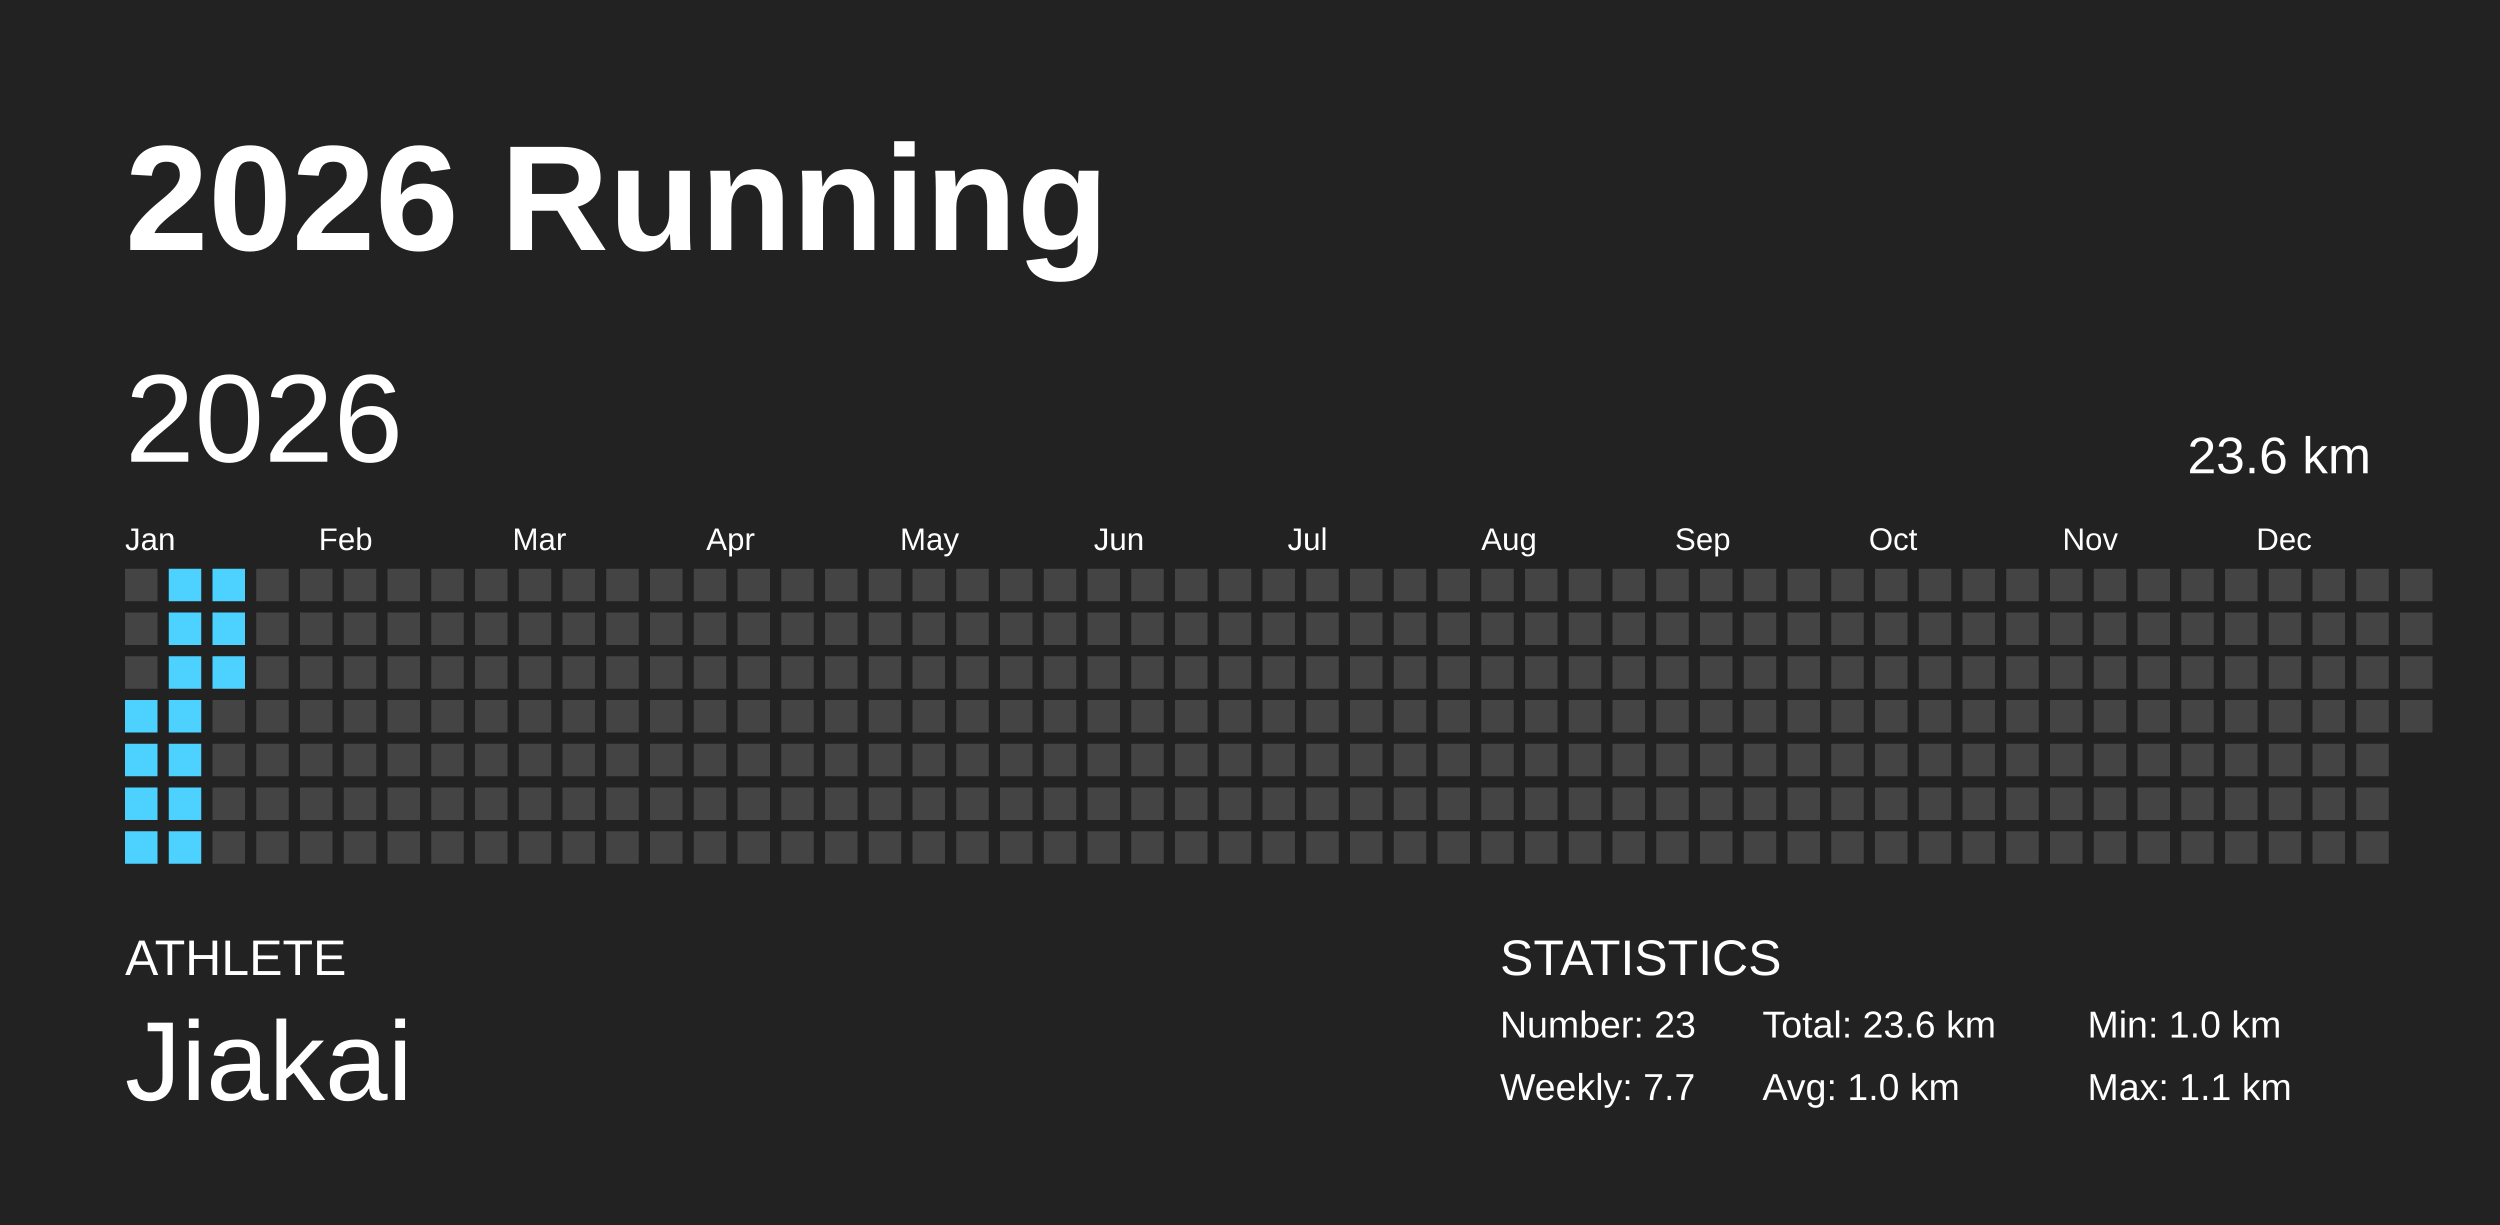
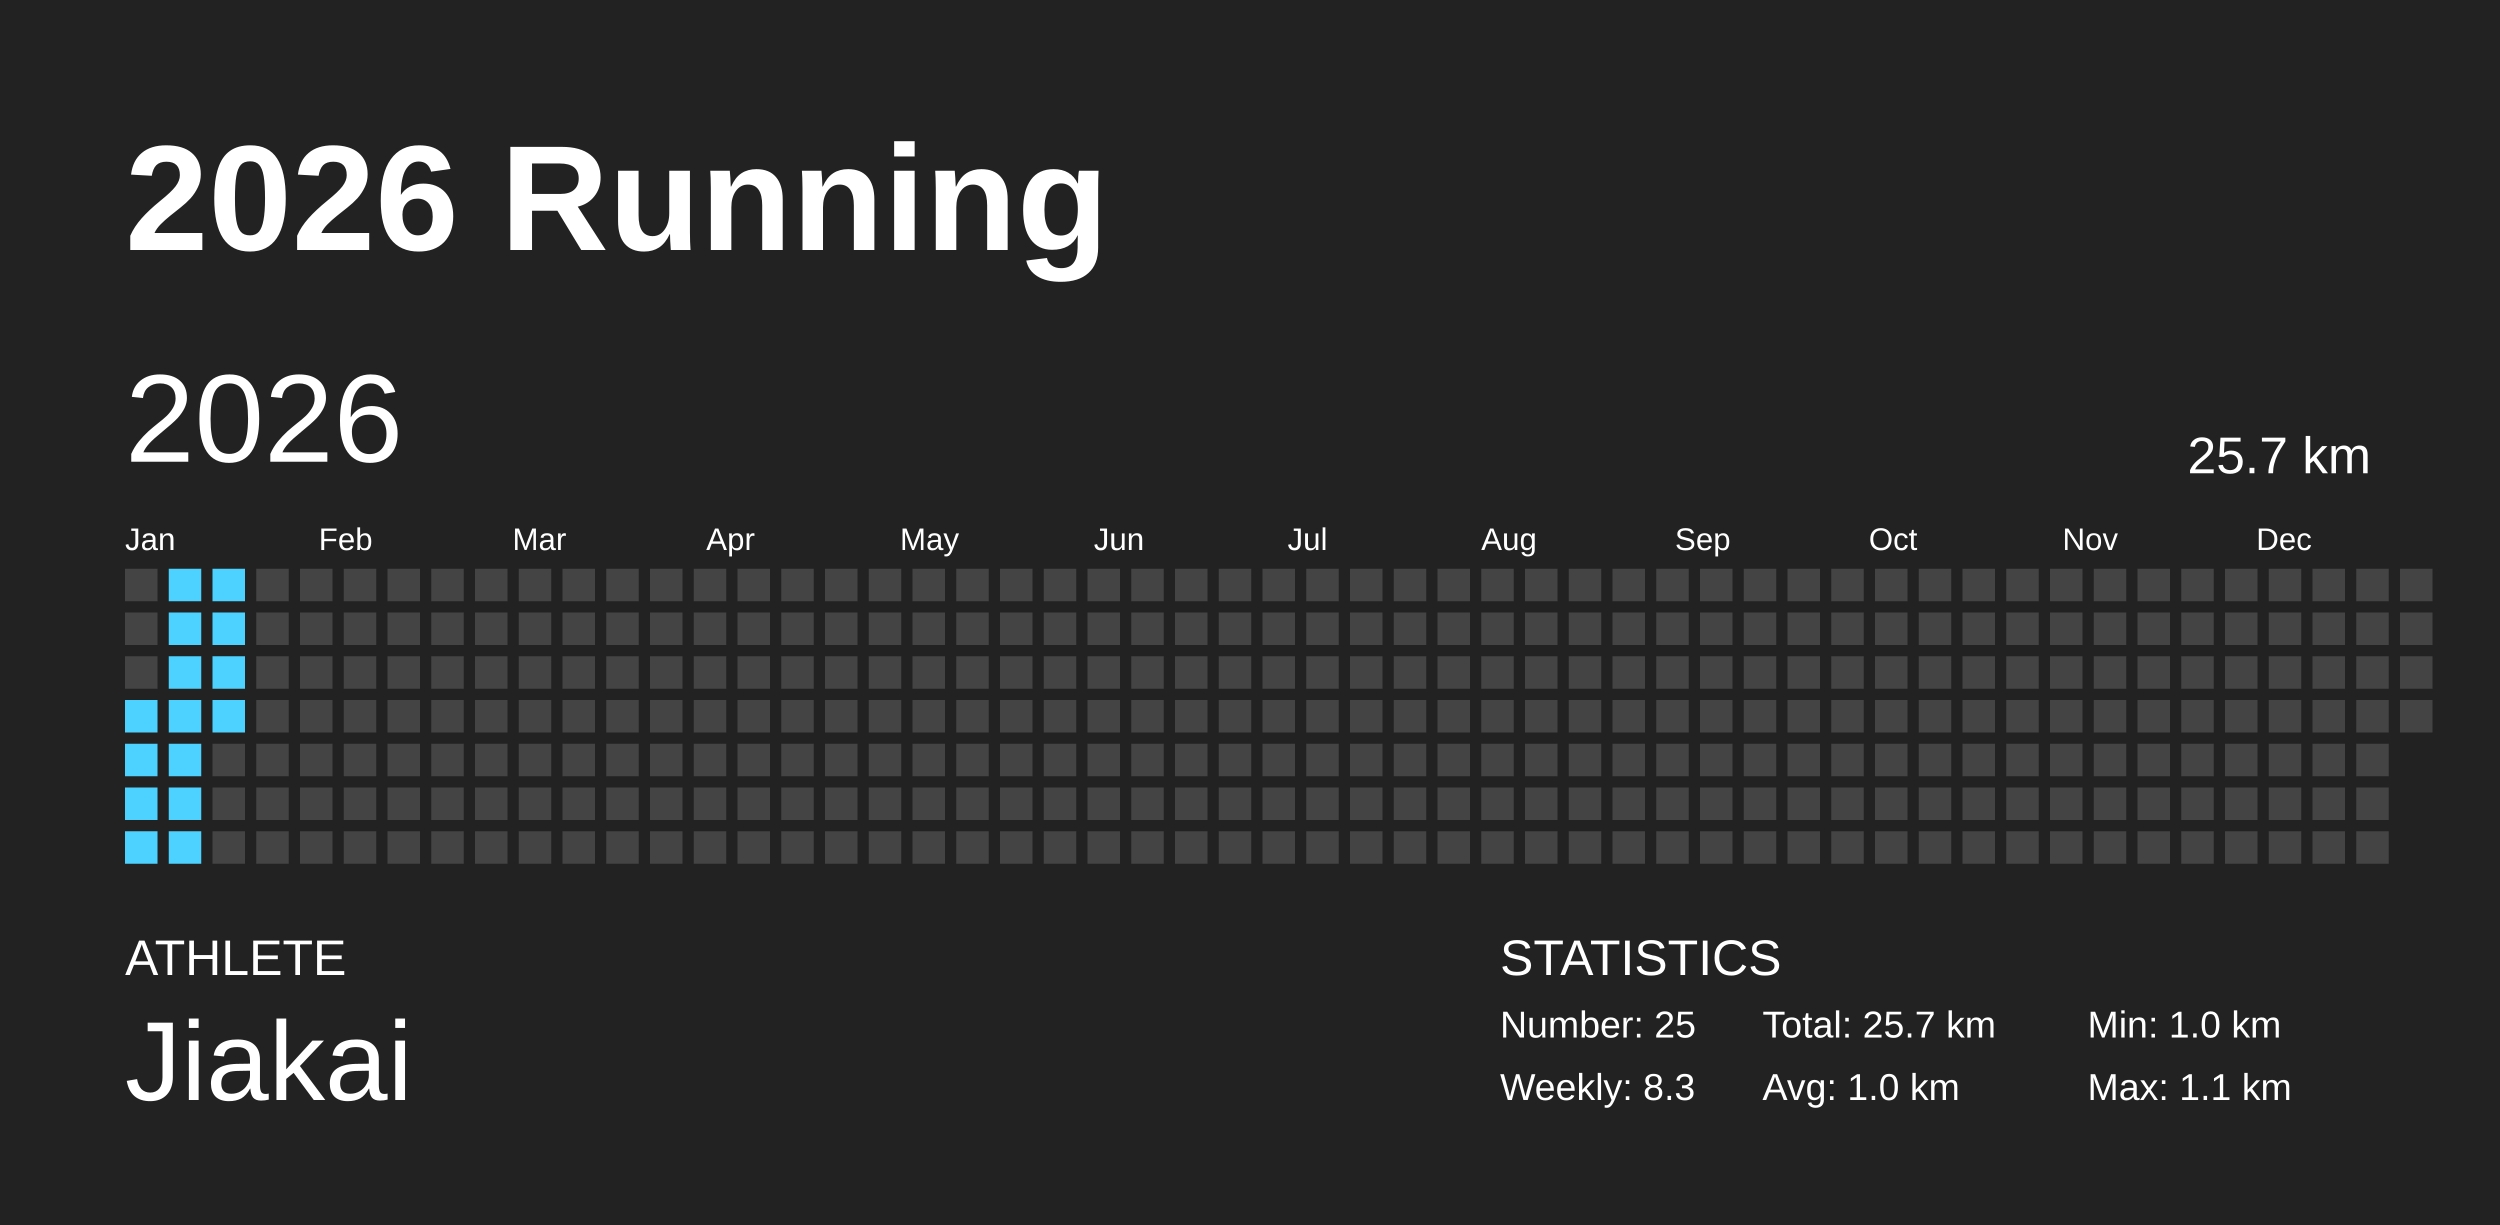
<svg xmlns="http://www.w3.org/2000/svg" baseProfile="full" height="98mm" version="1.1" viewBox="0,0,200,98" width="200mm">
  <defs />
  <rect fill="#222222" height="98" width="200" x="0" y="0" />
  <text fill="#FFFFFF" style="font-size:12px; font-family:Arial; font-weight:bold;" x="10" y="20">2026 Running</text>
  <text fill="#FFFFFF" style="font-size:4px; font-family:Arial" x="10" y="78">ATHLETE</text>
  <text fill="#FFFFFF" style="font-size:9px; font-family:Arial" x="10" y="88">Jiakai</text>
  <text fill="#FFFFFF" style="font-size:4px; font-family:Arial" x="120" y="78">STATISTICS</text>
-   <text fill="#FFFFFF" style="font-size:3px; font-family:Arial" x="120" y="83">Number: 23</text>
-   <text fill="#FFFFFF" style="font-size:3px; font-family:Arial" x="120" y="88">Weekly: 7.7</text>
-   <text fill="#FFFFFF" style="font-size:3px; font-family:Arial" x="141" y="83">Total: 23.6 km</text>
+   <text fill="#FFFFFF" style="font-size:3px; font-family:Arial" x="120" y="83">Number: 25</text>
+   <text fill="#FFFFFF" style="font-size:3px; font-family:Arial" x="120" y="88">Weekly: 8.3</text>
+   <text fill="#FFFFFF" style="font-size:3px; font-family:Arial" x="141" y="83">Total: 25.7 km</text>
  <text fill="#FFFFFF" style="font-size:3px; font-family:Arial" x="141" y="88">Avg: 1.0 km</text>
  <text fill="#FFFFFF" style="font-size:3px; font-family:Arial" x="167" y="83">Min: 1.0 km</text>
  <text fill="#FFFFFF" style="font-size:3px; font-family:Arial" x="167" y="88">Max: 1.1 km</text>
  <text dominant-baseline="hanging" fill="#FFFFFF" style="font-size:10.0px; font-family:Arial;" x="10" y="30">2026</text>
-   <text dominant-baseline="hanging" fill="#FFFFFF" style="font-size:4.125px; font-family:Arial;" x="175" y="35">23.6 km</text>
+   <text dominant-baseline="hanging" fill="#FFFFFF" style="font-size:4.125px; font-family:Arial;" x="175" y="35">25.7 km</text>
  <text fill="#FFFFFF" style="font-size:2.5px; font-family:Arial" x="10.0" y="44">Jan</text>
  <text fill="#FFFFFF" style="font-size:2.5px; font-family:Arial" x="25.5" y="44">Feb</text>
  <text fill="#FFFFFF" style="font-size:2.5px; font-family:Arial" x="41.0" y="44">Mar</text>
  <text fill="#FFFFFF" style="font-size:2.5px; font-family:Arial" x="56.5" y="44">Apr</text>
  <text fill="#FFFFFF" style="font-size:2.5px; font-family:Arial" x="72.0" y="44">May</text>
  <text fill="#FFFFFF" style="font-size:2.5px; font-family:Arial" x="87.5" y="44">Jun</text>
  <text fill="#FFFFFF" style="font-size:2.5px; font-family:Arial" x="103.0" y="44">Jul</text>
  <text fill="#FFFFFF" style="font-size:2.5px; font-family:Arial" x="118.5" y="44">Aug</text>
  <text fill="#FFFFFF" style="font-size:2.5px; font-family:Arial" x="134.0" y="44">Sep</text>
  <text fill="#FFFFFF" style="font-size:2.5px; font-family:Arial" x="149.5" y="44">Oct</text>
  <text fill="#FFFFFF" style="font-size:2.5px; font-family:Arial" x="165.0" y="44">Nov</text>
  <text fill="#FFFFFF" style="font-size:2.5px; font-family:Arial" x="180.5" y="44">Dec</text>
  <rect fill="#444444" height="2.6" width="2.6" x="10.0" y="45.5" />
  <rect fill="#444444" height="2.6" width="2.6" x="10.0" y="49.0" />
  <rect fill="#444444" height="2.6" width="2.6" x="10.0" y="52.5" />
  <rect fill="#4dd2ff" height="2.6" width="2.6" x="10.0" y="56.0" />
  <rect fill="#4dd2ff" height="2.6" width="2.6" x="10.0" y="59.5" />
  <rect fill="#4dd2ff" height="2.6" width="2.6" x="10.0" y="63.0" />
  <rect fill="#4dd2ff" height="2.6" width="2.6" x="10.0" y="66.5" />
  <rect fill="#4dd2ff" height="2.6" width="2.6" x="13.5" y="45.5" />
  <rect fill="#4dd2ff" height="2.6" width="2.6" x="13.5" y="49.0" />
  <rect fill="#4dd2ff" height="2.6" width="2.6" x="13.5" y="52.5" />
  <rect fill="#4dd2ff" height="2.6" width="2.6" x="13.5" y="56.0" />
  <rect fill="#4dd2ff" height="2.6" width="2.6" x="13.5" y="59.5" />
  <rect fill="#4dd2ff" height="2.6" width="2.6" x="13.5" y="63.0" />
  <rect fill="#4dd2ff" height="2.6" width="2.6" x="13.5" y="66.5" />
  <rect fill="#4dd2ff" height="2.6" width="2.6" x="17.0" y="45.5" />
  <rect fill="#4dd2ff" height="2.6" width="2.6" x="17.0" y="49.0" />
  <rect fill="#4dd2ff" height="2.6" width="2.6" x="17.0" y="52.5" />
-   <rect fill="#444444" height="2.6" width="2.6" x="17.0" y="56.0" />
+   <rect fill="#4dd2ff" height="2.6" width="2.6" x="17.0" y="56.0" />
  <rect fill="#444444" height="2.6" width="2.6" x="17.0" y="59.5" />
  <rect fill="#444444" height="2.6" width="2.6" x="17.0" y="63.0" />
  <rect fill="#444444" height="2.6" width="2.6" x="17.0" y="66.5" />
  <rect fill="#444444" height="2.6" width="2.6" x="20.5" y="45.5" />
  <rect fill="#444444" height="2.6" width="2.6" x="20.5" y="49.0" />
  <rect fill="#444444" height="2.6" width="2.6" x="20.5" y="52.5" />
  <rect fill="#444444" height="2.6" width="2.6" x="20.5" y="56.0" />
  <rect fill="#444444" height="2.6" width="2.6" x="20.5" y="59.5" />
  <rect fill="#444444" height="2.6" width="2.6" x="20.5" y="63.0" />
  <rect fill="#444444" height="2.6" width="2.6" x="20.5" y="66.5" />
  <rect fill="#444444" height="2.6" width="2.6" x="24.0" y="45.5" />
  <rect fill="#444444" height="2.6" width="2.6" x="24.0" y="49.0" />
  <rect fill="#444444" height="2.6" width="2.6" x="24.0" y="52.5" />
  <rect fill="#444444" height="2.6" width="2.6" x="24.0" y="56.0" />
  <rect fill="#444444" height="2.6" width="2.6" x="24.0" y="59.5" />
  <rect fill="#444444" height="2.6" width="2.6" x="24.0" y="63.0" />
  <rect fill="#444444" height="2.6" width="2.6" x="24.0" y="66.5" />
  <rect fill="#444444" height="2.6" width="2.6" x="27.5" y="45.5" />
  <rect fill="#444444" height="2.6" width="2.6" x="27.5" y="49.0" />
  <rect fill="#444444" height="2.6" width="2.6" x="27.5" y="52.5" />
  <rect fill="#444444" height="2.6" width="2.6" x="27.5" y="56.0" />
  <rect fill="#444444" height="2.6" width="2.6" x="27.5" y="59.5" />
  <rect fill="#444444" height="2.6" width="2.6" x="27.5" y="63.0" />
  <rect fill="#444444" height="2.6" width="2.6" x="27.5" y="66.5" />
  <rect fill="#444444" height="2.6" width="2.6" x="31.0" y="45.5" />
  <rect fill="#444444" height="2.6" width="2.6" x="31.0" y="49.0" />
  <rect fill="#444444" height="2.6" width="2.6" x="31.0" y="52.5" />
  <rect fill="#444444" height="2.6" width="2.6" x="31.0" y="56.0" />
  <rect fill="#444444" height="2.6" width="2.6" x="31.0" y="59.5" />
  <rect fill="#444444" height="2.6" width="2.6" x="31.0" y="63.0" />
  <rect fill="#444444" height="2.6" width="2.6" x="31.0" y="66.5" />
  <rect fill="#444444" height="2.6" width="2.6" x="34.5" y="45.5" />
  <rect fill="#444444" height="2.6" width="2.6" x="34.5" y="49.0" />
  <rect fill="#444444" height="2.6" width="2.6" x="34.5" y="52.5" />
  <rect fill="#444444" height="2.6" width="2.6" x="34.5" y="56.0" />
  <rect fill="#444444" height="2.6" width="2.6" x="34.5" y="59.5" />
  <rect fill="#444444" height="2.6" width="2.6" x="34.5" y="63.0" />
  <rect fill="#444444" height="2.6" width="2.6" x="34.5" y="66.5" />
  <rect fill="#444444" height="2.6" width="2.6" x="38.0" y="45.5" />
  <rect fill="#444444" height="2.6" width="2.6" x="38.0" y="49.0" />
  <rect fill="#444444" height="2.6" width="2.6" x="38.0" y="52.5" />
  <rect fill="#444444" height="2.6" width="2.6" x="38.0" y="56.0" />
  <rect fill="#444444" height="2.6" width="2.6" x="38.0" y="59.5" />
  <rect fill="#444444" height="2.6" width="2.6" x="38.0" y="63.0" />
  <rect fill="#444444" height="2.6" width="2.6" x="38.0" y="66.5" />
  <rect fill="#444444" height="2.6" width="2.6" x="41.5" y="45.5" />
  <rect fill="#444444" height="2.6" width="2.6" x="41.5" y="49.0" />
  <rect fill="#444444" height="2.6" width="2.6" x="41.5" y="52.5" />
  <rect fill="#444444" height="2.6" width="2.6" x="41.5" y="56.0" />
  <rect fill="#444444" height="2.6" width="2.6" x="41.5" y="59.5" />
  <rect fill="#444444" height="2.6" width="2.6" x="41.5" y="63.0" />
  <rect fill="#444444" height="2.6" width="2.6" x="41.5" y="66.5" />
  <rect fill="#444444" height="2.6" width="2.6" x="45.0" y="45.5" />
  <rect fill="#444444" height="2.6" width="2.6" x="45.0" y="49.0" />
  <rect fill="#444444" height="2.6" width="2.6" x="45.0" y="52.5" />
  <rect fill="#444444" height="2.6" width="2.6" x="45.0" y="56.0" />
  <rect fill="#444444" height="2.6" width="2.6" x="45.0" y="59.5" />
  <rect fill="#444444" height="2.6" width="2.6" x="45.0" y="63.0" />
  <rect fill="#444444" height="2.6" width="2.6" x="45.0" y="66.5" />
  <rect fill="#444444" height="2.6" width="2.6" x="48.5" y="45.5" />
  <rect fill="#444444" height="2.6" width="2.6" x="48.5" y="49.0" />
  <rect fill="#444444" height="2.6" width="2.6" x="48.5" y="52.5" />
  <rect fill="#444444" height="2.6" width="2.6" x="48.5" y="56.0" />
  <rect fill="#444444" height="2.6" width="2.6" x="48.5" y="59.5" />
  <rect fill="#444444" height="2.6" width="2.6" x="48.5" y="63.0" />
  <rect fill="#444444" height="2.6" width="2.6" x="48.5" y="66.5" />
  <rect fill="#444444" height="2.6" width="2.6" x="52.0" y="45.5" />
  <rect fill="#444444" height="2.6" width="2.6" x="52.0" y="49.0" />
  <rect fill="#444444" height="2.6" width="2.6" x="52.0" y="52.5" />
  <rect fill="#444444" height="2.6" width="2.6" x="52.0" y="56.0" />
  <rect fill="#444444" height="2.6" width="2.6" x="52.0" y="59.5" />
  <rect fill="#444444" height="2.6" width="2.6" x="52.0" y="63.0" />
  <rect fill="#444444" height="2.6" width="2.6" x="52.0" y="66.5" />
  <rect fill="#444444" height="2.6" width="2.6" x="55.5" y="45.5" />
  <rect fill="#444444" height="2.6" width="2.6" x="55.5" y="49.0" />
  <rect fill="#444444" height="2.6" width="2.6" x="55.5" y="52.5" />
  <rect fill="#444444" height="2.6" width="2.6" x="55.5" y="56.0" />
  <rect fill="#444444" height="2.6" width="2.6" x="55.5" y="59.5" />
  <rect fill="#444444" height="2.6" width="2.6" x="55.5" y="63.0" />
  <rect fill="#444444" height="2.6" width="2.6" x="55.5" y="66.5" />
  <rect fill="#444444" height="2.6" width="2.6" x="59.0" y="45.5" />
  <rect fill="#444444" height="2.6" width="2.6" x="59.0" y="49.0" />
  <rect fill="#444444" height="2.6" width="2.6" x="59.0" y="52.5" />
  <rect fill="#444444" height="2.6" width="2.6" x="59.0" y="56.0" />
  <rect fill="#444444" height="2.6" width="2.6" x="59.0" y="59.5" />
  <rect fill="#444444" height="2.6" width="2.6" x="59.0" y="63.0" />
  <rect fill="#444444" height="2.6" width="2.6" x="59.0" y="66.5" />
  <rect fill="#444444" height="2.6" width="2.6" x="62.5" y="45.5" />
  <rect fill="#444444" height="2.6" width="2.6" x="62.5" y="49.0" />
  <rect fill="#444444" height="2.6" width="2.6" x="62.5" y="52.5" />
  <rect fill="#444444" height="2.6" width="2.6" x="62.5" y="56.0" />
  <rect fill="#444444" height="2.6" width="2.6" x="62.5" y="59.5" />
  <rect fill="#444444" height="2.6" width="2.6" x="62.5" y="63.0" />
  <rect fill="#444444" height="2.6" width="2.6" x="62.5" y="66.5" />
  <rect fill="#444444" height="2.6" width="2.6" x="66.0" y="45.5" />
  <rect fill="#444444" height="2.6" width="2.6" x="66.0" y="49.0" />
  <rect fill="#444444" height="2.6" width="2.6" x="66.0" y="52.5" />
  <rect fill="#444444" height="2.6" width="2.6" x="66.0" y="56.0" />
  <rect fill="#444444" height="2.6" width="2.6" x="66.0" y="59.5" />
  <rect fill="#444444" height="2.6" width="2.6" x="66.0" y="63.0" />
  <rect fill="#444444" height="2.6" width="2.6" x="66.0" y="66.5" />
  <rect fill="#444444" height="2.6" width="2.6" x="69.5" y="45.5" />
  <rect fill="#444444" height="2.6" width="2.6" x="69.5" y="49.0" />
  <rect fill="#444444" height="2.6" width="2.6" x="69.5" y="52.5" />
  <rect fill="#444444" height="2.6" width="2.6" x="69.5" y="56.0" />
  <rect fill="#444444" height="2.6" width="2.6" x="69.5" y="59.5" />
  <rect fill="#444444" height="2.6" width="2.6" x="69.5" y="63.0" />
  <rect fill="#444444" height="2.6" width="2.6" x="69.5" y="66.5" />
  <rect fill="#444444" height="2.6" width="2.6" x="73.0" y="45.5" />
  <rect fill="#444444" height="2.6" width="2.6" x="73.0" y="49.0" />
  <rect fill="#444444" height="2.6" width="2.6" x="73.0" y="52.5" />
  <rect fill="#444444" height="2.6" width="2.6" x="73.0" y="56.0" />
  <rect fill="#444444" height="2.6" width="2.6" x="73.0" y="59.5" />
  <rect fill="#444444" height="2.6" width="2.6" x="73.0" y="63.0" />
  <rect fill="#444444" height="2.6" width="2.6" x="73.0" y="66.5" />
  <rect fill="#444444" height="2.6" width="2.6" x="76.5" y="45.5" />
  <rect fill="#444444" height="2.6" width="2.6" x="76.5" y="49.0" />
  <rect fill="#444444" height="2.6" width="2.6" x="76.5" y="52.5" />
  <rect fill="#444444" height="2.6" width="2.6" x="76.5" y="56.0" />
  <rect fill="#444444" height="2.6" width="2.6" x="76.5" y="59.5" />
  <rect fill="#444444" height="2.6" width="2.6" x="76.5" y="63.0" />
  <rect fill="#444444" height="2.6" width="2.6" x="76.5" y="66.5" />
  <rect fill="#444444" height="2.6" width="2.6" x="80.0" y="45.5" />
  <rect fill="#444444" height="2.6" width="2.6" x="80.0" y="49.0" />
  <rect fill="#444444" height="2.6" width="2.6" x="80.0" y="52.5" />
  <rect fill="#444444" height="2.6" width="2.6" x="80.0" y="56.0" />
  <rect fill="#444444" height="2.6" width="2.6" x="80.0" y="59.5" />
  <rect fill="#444444" height="2.6" width="2.6" x="80.0" y="63.0" />
  <rect fill="#444444" height="2.6" width="2.6" x="80.0" y="66.5" />
  <rect fill="#444444" height="2.6" width="2.6" x="83.5" y="45.5" />
  <rect fill="#444444" height="2.6" width="2.6" x="83.5" y="49.0" />
  <rect fill="#444444" height="2.6" width="2.6" x="83.5" y="52.5" />
  <rect fill="#444444" height="2.6" width="2.6" x="83.5" y="56.0" />
  <rect fill="#444444" height="2.6" width="2.6" x="83.5" y="59.5" />
  <rect fill="#444444" height="2.6" width="2.6" x="83.5" y="63.0" />
  <rect fill="#444444" height="2.6" width="2.6" x="83.5" y="66.5" />
  <rect fill="#444444" height="2.6" width="2.6" x="87.0" y="45.5" />
  <rect fill="#444444" height="2.6" width="2.6" x="87.0" y="49.0" />
  <rect fill="#444444" height="2.6" width="2.6" x="87.0" y="52.5" />
  <rect fill="#444444" height="2.6" width="2.6" x="87.0" y="56.0" />
  <rect fill="#444444" height="2.6" width="2.6" x="87.0" y="59.5" />
  <rect fill="#444444" height="2.6" width="2.6" x="87.0" y="63.0" />
  <rect fill="#444444" height="2.6" width="2.6" x="87.0" y="66.5" />
  <rect fill="#444444" height="2.6" width="2.6" x="90.5" y="45.5" />
  <rect fill="#444444" height="2.6" width="2.6" x="90.5" y="49.0" />
  <rect fill="#444444" height="2.6" width="2.6" x="90.5" y="52.5" />
  <rect fill="#444444" height="2.6" width="2.6" x="90.5" y="56.0" />
  <rect fill="#444444" height="2.6" width="2.6" x="90.5" y="59.5" />
  <rect fill="#444444" height="2.6" width="2.6" x="90.5" y="63.0" />
  <rect fill="#444444" height="2.6" width="2.6" x="90.5" y="66.5" />
  <rect fill="#444444" height="2.6" width="2.6" x="94.0" y="45.5" />
  <rect fill="#444444" height="2.6" width="2.6" x="94.0" y="49.0" />
  <rect fill="#444444" height="2.6" width="2.6" x="94.0" y="52.5" />
  <rect fill="#444444" height="2.6" width="2.6" x="94.0" y="56.0" />
  <rect fill="#444444" height="2.6" width="2.6" x="94.0" y="59.5" />
  <rect fill="#444444" height="2.6" width="2.6" x="94.0" y="63.0" />
  <rect fill="#444444" height="2.6" width="2.6" x="94.0" y="66.5" />
  <rect fill="#444444" height="2.6" width="2.6" x="97.5" y="45.5" />
  <rect fill="#444444" height="2.6" width="2.6" x="97.5" y="49.0" />
  <rect fill="#444444" height="2.6" width="2.6" x="97.5" y="52.5" />
  <rect fill="#444444" height="2.6" width="2.6" x="97.5" y="56.0" />
  <rect fill="#444444" height="2.6" width="2.6" x="97.5" y="59.5" />
  <rect fill="#444444" height="2.6" width="2.6" x="97.5" y="63.0" />
  <rect fill="#444444" height="2.6" width="2.6" x="97.5" y="66.5" />
  <rect fill="#444444" height="2.6" width="2.6" x="101.0" y="45.5" />
  <rect fill="#444444" height="2.6" width="2.6" x="101.0" y="49.0" />
  <rect fill="#444444" height="2.6" width="2.6" x="101.0" y="52.5" />
  <rect fill="#444444" height="2.6" width="2.6" x="101.0" y="56.0" />
  <rect fill="#444444" height="2.6" width="2.6" x="101.0" y="59.5" />
  <rect fill="#444444" height="2.6" width="2.6" x="101.0" y="63.0" />
  <rect fill="#444444" height="2.6" width="2.6" x="101.0" y="66.5" />
  <rect fill="#444444" height="2.6" width="2.6" x="104.5" y="45.5" />
  <rect fill="#444444" height="2.6" width="2.6" x="104.5" y="49.0" />
  <rect fill="#444444" height="2.6" width="2.6" x="104.5" y="52.5" />
  <rect fill="#444444" height="2.6" width="2.6" x="104.5" y="56.0" />
  <rect fill="#444444" height="2.6" width="2.6" x="104.5" y="59.5" />
  <rect fill="#444444" height="2.6" width="2.6" x="104.5" y="63.0" />
  <rect fill="#444444" height="2.6" width="2.6" x="104.5" y="66.5" />
  <rect fill="#444444" height="2.6" width="2.6" x="108.0" y="45.5" />
  <rect fill="#444444" height="2.6" width="2.6" x="108.0" y="49.0" />
  <rect fill="#444444" height="2.6" width="2.6" x="108.0" y="52.5" />
  <rect fill="#444444" height="2.6" width="2.6" x="108.0" y="56.0" />
  <rect fill="#444444" height="2.6" width="2.6" x="108.0" y="59.5" />
  <rect fill="#444444" height="2.6" width="2.6" x="108.0" y="63.0" />
  <rect fill="#444444" height="2.6" width="2.6" x="108.0" y="66.5" />
  <rect fill="#444444" height="2.6" width="2.6" x="111.5" y="45.5" />
  <rect fill="#444444" height="2.6" width="2.6" x="111.5" y="49.0" />
  <rect fill="#444444" height="2.6" width="2.6" x="111.5" y="52.5" />
  <rect fill="#444444" height="2.6" width="2.6" x="111.5" y="56.0" />
  <rect fill="#444444" height="2.6" width="2.6" x="111.5" y="59.5" />
  <rect fill="#444444" height="2.6" width="2.6" x="111.5" y="63.0" />
  <rect fill="#444444" height="2.6" width="2.6" x="111.5" y="66.5" />
  <rect fill="#444444" height="2.6" width="2.6" x="115.0" y="45.5" />
  <rect fill="#444444" height="2.6" width="2.6" x="115.0" y="49.0" />
  <rect fill="#444444" height="2.6" width="2.6" x="115.0" y="52.5" />
  <rect fill="#444444" height="2.6" width="2.6" x="115.0" y="56.0" />
  <rect fill="#444444" height="2.6" width="2.6" x="115.0" y="59.5" />
  <rect fill="#444444" height="2.6" width="2.6" x="115.0" y="63.0" />
  <rect fill="#444444" height="2.6" width="2.6" x="115.0" y="66.5" />
  <rect fill="#444444" height="2.6" width="2.6" x="118.5" y="45.5" />
  <rect fill="#444444" height="2.6" width="2.6" x="118.5" y="49.0" />
  <rect fill="#444444" height="2.6" width="2.6" x="118.5" y="52.5" />
  <rect fill="#444444" height="2.6" width="2.6" x="118.5" y="56.0" />
  <rect fill="#444444" height="2.6" width="2.6" x="118.5" y="59.5" />
  <rect fill="#444444" height="2.6" width="2.6" x="118.5" y="63.0" />
  <rect fill="#444444" height="2.6" width="2.6" x="118.5" y="66.5" />
  <rect fill="#444444" height="2.6" width="2.6" x="122.0" y="45.5" />
  <rect fill="#444444" height="2.6" width="2.6" x="122.0" y="49.0" />
  <rect fill="#444444" height="2.6" width="2.6" x="122.0" y="52.5" />
  <rect fill="#444444" height="2.6" width="2.6" x="122.0" y="56.0" />
  <rect fill="#444444" height="2.6" width="2.6" x="122.0" y="59.5" />
  <rect fill="#444444" height="2.6" width="2.6" x="122.0" y="63.0" />
  <rect fill="#444444" height="2.6" width="2.6" x="122.0" y="66.5" />
  <rect fill="#444444" height="2.6" width="2.6" x="125.5" y="45.5" />
  <rect fill="#444444" height="2.6" width="2.6" x="125.5" y="49.0" />
  <rect fill="#444444" height="2.6" width="2.6" x="125.5" y="52.5" />
  <rect fill="#444444" height="2.6" width="2.6" x="125.5" y="56.0" />
  <rect fill="#444444" height="2.6" width="2.6" x="125.5" y="59.5" />
  <rect fill="#444444" height="2.6" width="2.6" x="125.5" y="63.0" />
  <rect fill="#444444" height="2.6" width="2.6" x="125.5" y="66.5" />
  <rect fill="#444444" height="2.6" width="2.6" x="129.0" y="45.5" />
  <rect fill="#444444" height="2.6" width="2.6" x="129.0" y="49.0" />
  <rect fill="#444444" height="2.6" width="2.6" x="129.0" y="52.5" />
  <rect fill="#444444" height="2.6" width="2.6" x="129.0" y="56.0" />
  <rect fill="#444444" height="2.6" width="2.6" x="129.0" y="59.5" />
  <rect fill="#444444" height="2.6" width="2.6" x="129.0" y="63.0" />
  <rect fill="#444444" height="2.6" width="2.6" x="129.0" y="66.5" />
  <rect fill="#444444" height="2.6" width="2.6" x="132.5" y="45.5" />
  <rect fill="#444444" height="2.6" width="2.6" x="132.5" y="49.0" />
  <rect fill="#444444" height="2.6" width="2.6" x="132.5" y="52.5" />
  <rect fill="#444444" height="2.6" width="2.6" x="132.5" y="56.0" />
  <rect fill="#444444" height="2.6" width="2.6" x="132.5" y="59.5" />
  <rect fill="#444444" height="2.6" width="2.6" x="132.5" y="63.0" />
  <rect fill="#444444" height="2.6" width="2.6" x="132.5" y="66.5" />
  <rect fill="#444444" height="2.6" width="2.6" x="136.0" y="45.5" />
  <rect fill="#444444" height="2.6" width="2.6" x="136.0" y="49.0" />
  <rect fill="#444444" height="2.6" width="2.6" x="136.0" y="52.5" />
  <rect fill="#444444" height="2.6" width="2.6" x="136.0" y="56.0" />
  <rect fill="#444444" height="2.6" width="2.6" x="136.0" y="59.5" />
  <rect fill="#444444" height="2.6" width="2.6" x="136.0" y="63.0" />
  <rect fill="#444444" height="2.6" width="2.6" x="136.0" y="66.5" />
  <rect fill="#444444" height="2.6" width="2.6" x="139.5" y="45.5" />
  <rect fill="#444444" height="2.6" width="2.6" x="139.5" y="49.0" />
  <rect fill="#444444" height="2.6" width="2.6" x="139.5" y="52.5" />
  <rect fill="#444444" height="2.6" width="2.6" x="139.5" y="56.0" />
  <rect fill="#444444" height="2.6" width="2.6" x="139.5" y="59.5" />
  <rect fill="#444444" height="2.6" width="2.6" x="139.5" y="63.0" />
  <rect fill="#444444" height="2.6" width="2.6" x="139.5" y="66.5" />
  <rect fill="#444444" height="2.6" width="2.6" x="143.0" y="45.5" />
  <rect fill="#444444" height="2.6" width="2.6" x="143.0" y="49.0" />
  <rect fill="#444444" height="2.6" width="2.6" x="143.0" y="52.5" />
  <rect fill="#444444" height="2.6" width="2.6" x="143.0" y="56.0" />
  <rect fill="#444444" height="2.6" width="2.6" x="143.0" y="59.5" />
  <rect fill="#444444" height="2.6" width="2.6" x="143.0" y="63.0" />
  <rect fill="#444444" height="2.6" width="2.6" x="143.0" y="66.5" />
  <rect fill="#444444" height="2.6" width="2.6" x="146.5" y="45.5" />
  <rect fill="#444444" height="2.6" width="2.6" x="146.5" y="49.0" />
  <rect fill="#444444" height="2.6" width="2.6" x="146.5" y="52.5" />
  <rect fill="#444444" height="2.6" width="2.6" x="146.5" y="56.0" />
  <rect fill="#444444" height="2.6" width="2.6" x="146.5" y="59.5" />
  <rect fill="#444444" height="2.6" width="2.6" x="146.5" y="63.0" />
  <rect fill="#444444" height="2.6" width="2.6" x="146.5" y="66.5" />
  <rect fill="#444444" height="2.6" width="2.6" x="150.0" y="45.5" />
  <rect fill="#444444" height="2.6" width="2.6" x="150.0" y="49.0" />
  <rect fill="#444444" height="2.6" width="2.6" x="150.0" y="52.5" />
  <rect fill="#444444" height="2.6" width="2.6" x="150.0" y="56.0" />
  <rect fill="#444444" height="2.6" width="2.6" x="150.0" y="59.5" />
  <rect fill="#444444" height="2.6" width="2.6" x="150.0" y="63.0" />
  <rect fill="#444444" height="2.6" width="2.6" x="150.0" y="66.5" />
  <rect fill="#444444" height="2.6" width="2.6" x="153.5" y="45.5" />
  <rect fill="#444444" height="2.6" width="2.6" x="153.5" y="49.0" />
  <rect fill="#444444" height="2.6" width="2.6" x="153.5" y="52.5" />
  <rect fill="#444444" height="2.6" width="2.6" x="153.5" y="56.0" />
  <rect fill="#444444" height="2.6" width="2.6" x="153.5" y="59.5" />
  <rect fill="#444444" height="2.6" width="2.6" x="153.5" y="63.0" />
  <rect fill="#444444" height="2.6" width="2.6" x="153.5" y="66.5" />
  <rect fill="#444444" height="2.6" width="2.6" x="157.0" y="45.5" />
  <rect fill="#444444" height="2.6" width="2.6" x="157.0" y="49.0" />
  <rect fill="#444444" height="2.6" width="2.6" x="157.0" y="52.5" />
  <rect fill="#444444" height="2.6" width="2.6" x="157.0" y="56.0" />
  <rect fill="#444444" height="2.6" width="2.6" x="157.0" y="59.5" />
  <rect fill="#444444" height="2.6" width="2.6" x="157.0" y="63.0" />
  <rect fill="#444444" height="2.6" width="2.6" x="157.0" y="66.5" />
  <rect fill="#444444" height="2.6" width="2.6" x="160.5" y="45.5" />
  <rect fill="#444444" height="2.6" width="2.6" x="160.5" y="49.0" />
  <rect fill="#444444" height="2.6" width="2.6" x="160.5" y="52.5" />
  <rect fill="#444444" height="2.6" width="2.6" x="160.5" y="56.0" />
  <rect fill="#444444" height="2.6" width="2.6" x="160.5" y="59.5" />
  <rect fill="#444444" height="2.6" width="2.6" x="160.5" y="63.0" />
  <rect fill="#444444" height="2.6" width="2.6" x="160.5" y="66.5" />
  <rect fill="#444444" height="2.6" width="2.6" x="164.0" y="45.5" />
  <rect fill="#444444" height="2.6" width="2.6" x="164.0" y="49.0" />
  <rect fill="#444444" height="2.6" width="2.6" x="164.0" y="52.5" />
  <rect fill="#444444" height="2.6" width="2.6" x="164.0" y="56.0" />
  <rect fill="#444444" height="2.6" width="2.6" x="164.0" y="59.5" />
  <rect fill="#444444" height="2.6" width="2.6" x="164.0" y="63.0" />
  <rect fill="#444444" height="2.6" width="2.6" x="164.0" y="66.5" />
  <rect fill="#444444" height="2.6" width="2.6" x="167.5" y="45.5" />
  <rect fill="#444444" height="2.6" width="2.6" x="167.5" y="49.0" />
  <rect fill="#444444" height="2.6" width="2.6" x="167.5" y="52.5" />
  <rect fill="#444444" height="2.6" width="2.6" x="167.5" y="56.0" />
  <rect fill="#444444" height="2.6" width="2.6" x="167.5" y="59.5" />
  <rect fill="#444444" height="2.6" width="2.6" x="167.5" y="63.0" />
  <rect fill="#444444" height="2.6" width="2.6" x="167.5" y="66.5" />
  <rect fill="#444444" height="2.6" width="2.6" x="171.0" y="45.5" />
  <rect fill="#444444" height="2.6" width="2.6" x="171.0" y="49.0" />
  <rect fill="#444444" height="2.6" width="2.6" x="171.0" y="52.5" />
  <rect fill="#444444" height="2.6" width="2.6" x="171.0" y="56.0" />
  <rect fill="#444444" height="2.6" width="2.6" x="171.0" y="59.5" />
  <rect fill="#444444" height="2.6" width="2.6" x="171.0" y="63.0" />
  <rect fill="#444444" height="2.6" width="2.6" x="171.0" y="66.5" />
  <rect fill="#444444" height="2.6" width="2.6" x="174.5" y="45.5" />
  <rect fill="#444444" height="2.6" width="2.6" x="174.5" y="49.0" />
  <rect fill="#444444" height="2.6" width="2.6" x="174.5" y="52.5" />
  <rect fill="#444444" height="2.6" width="2.6" x="174.5" y="56.0" />
  <rect fill="#444444" height="2.6" width="2.6" x="174.5" y="59.5" />
  <rect fill="#444444" height="2.6" width="2.6" x="174.5" y="63.0" />
  <rect fill="#444444" height="2.6" width="2.6" x="174.5" y="66.5" />
  <rect fill="#444444" height="2.6" width="2.6" x="178.0" y="45.5" />
  <rect fill="#444444" height="2.6" width="2.6" x="178.0" y="49.0" />
  <rect fill="#444444" height="2.6" width="2.6" x="178.0" y="52.5" />
  <rect fill="#444444" height="2.6" width="2.6" x="178.0" y="56.0" />
  <rect fill="#444444" height="2.6" width="2.6" x="178.0" y="59.5" />
  <rect fill="#444444" height="2.6" width="2.6" x="178.0" y="63.0" />
  <rect fill="#444444" height="2.6" width="2.6" x="178.0" y="66.5" />
  <rect fill="#444444" height="2.6" width="2.6" x="181.5" y="45.5" />
  <rect fill="#444444" height="2.6" width="2.6" x="181.5" y="49.0" />
  <rect fill="#444444" height="2.6" width="2.6" x="181.5" y="52.5" />
  <rect fill="#444444" height="2.6" width="2.6" x="181.5" y="56.0" />
  <rect fill="#444444" height="2.6" width="2.6" x="181.5" y="59.5" />
  <rect fill="#444444" height="2.6" width="2.6" x="181.5" y="63.0" />
  <rect fill="#444444" height="2.6" width="2.6" x="181.5" y="66.5" />
  <rect fill="#444444" height="2.6" width="2.6" x="185.0" y="45.5" />
  <rect fill="#444444" height="2.6" width="2.6" x="185.0" y="49.0" />
  <rect fill="#444444" height="2.6" width="2.6" x="185.0" y="52.5" />
  <rect fill="#444444" height="2.6" width="2.6" x="185.0" y="56.0" />
  <rect fill="#444444" height="2.6" width="2.6" x="185.0" y="59.5" />
  <rect fill="#444444" height="2.6" width="2.6" x="185.0" y="63.0" />
  <rect fill="#444444" height="2.6" width="2.6" x="185.0" y="66.5" />
  <rect fill="#444444" height="2.6" width="2.6" x="188.5" y="45.5" />
  <rect fill="#444444" height="2.6" width="2.6" x="188.5" y="49.0" />
  <rect fill="#444444" height="2.6" width="2.6" x="188.5" y="52.5" />
  <rect fill="#444444" height="2.6" width="2.6" x="188.5" y="56.0" />
  <rect fill="#444444" height="2.6" width="2.6" x="188.5" y="59.5" />
  <rect fill="#444444" height="2.6" width="2.6" x="188.5" y="63.0" />
  <rect fill="#444444" height="2.6" width="2.6" x="188.5" y="66.5" />
  <rect fill="#444444" height="2.6" width="2.6" x="192.0" y="45.5" />
  <rect fill="#444444" height="2.6" width="2.6" x="192.0" y="49.0" />
  <rect fill="#444444" height="2.6" width="2.6" x="192.0" y="52.5" />
  <rect fill="#444444" height="2.6" width="2.6" x="192.0" y="56.0" />
</svg>
